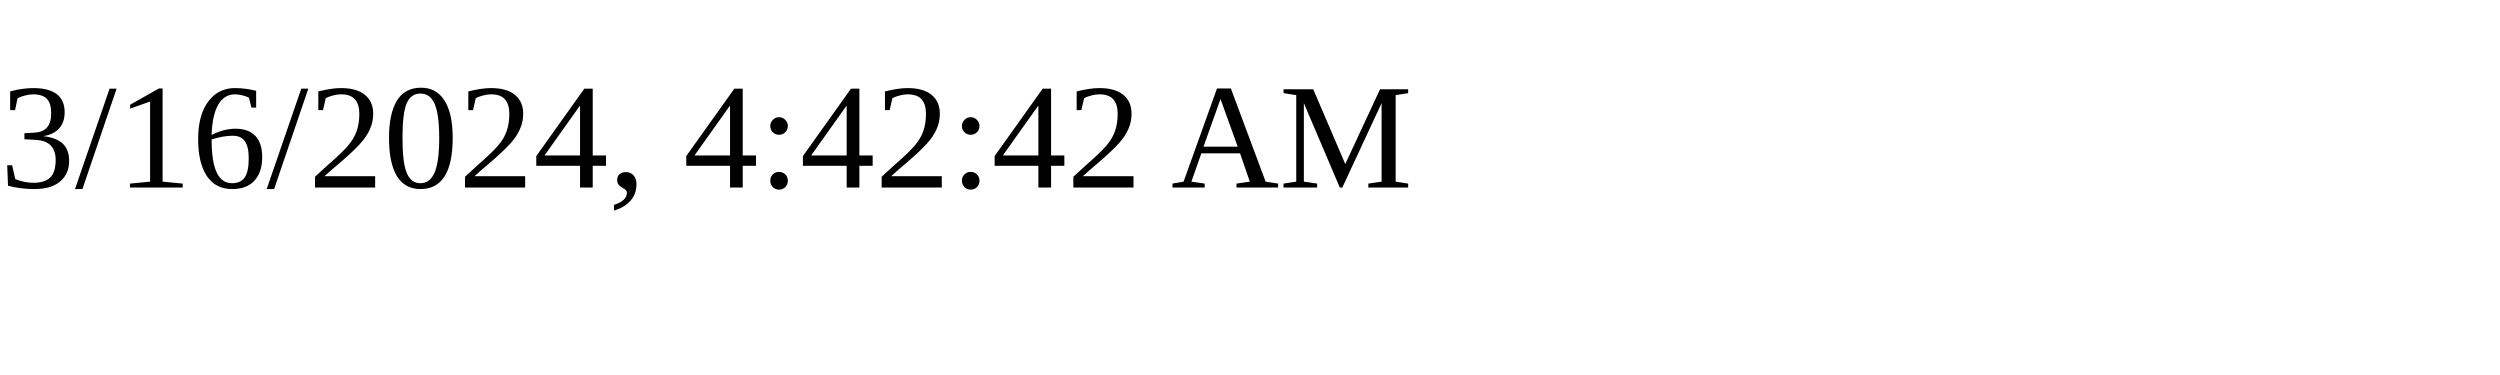
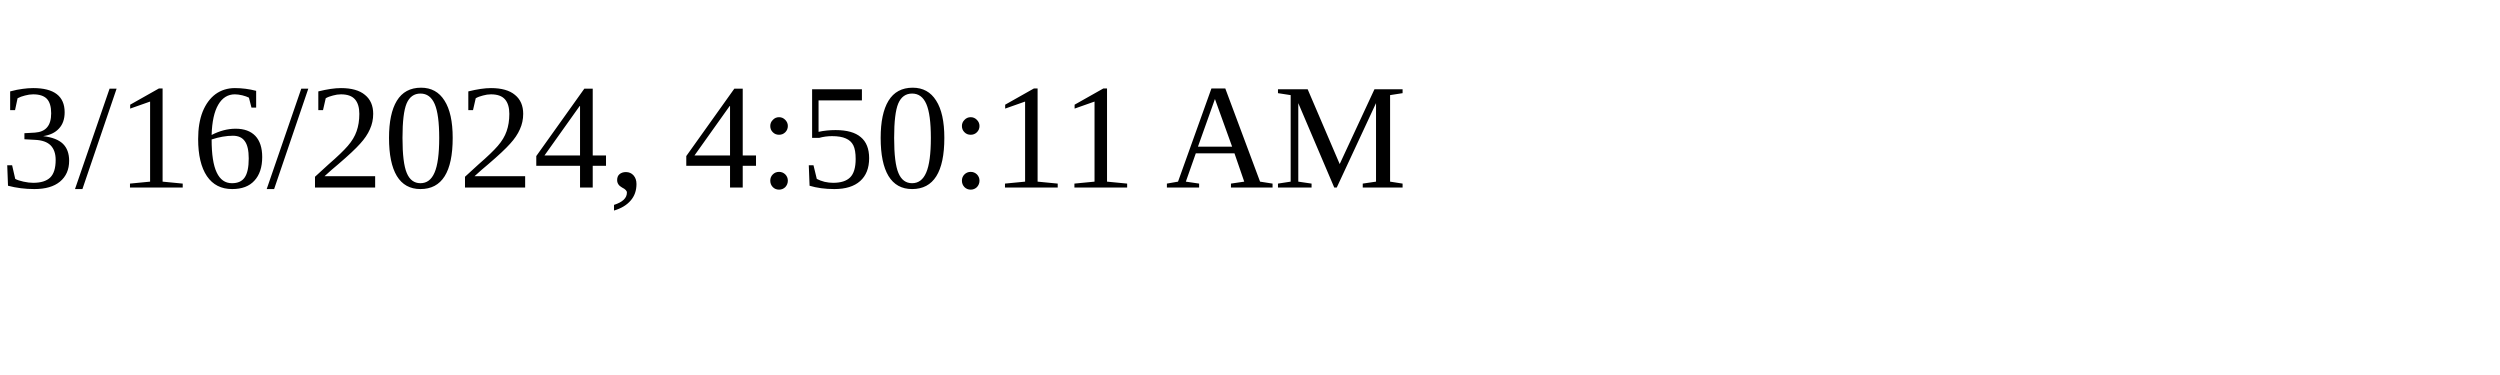
<svg xmlns="http://www.w3.org/2000/svg" height="30" width="200">
-   <text x="0" y="15">3/16/2024, 4:42:42 AM</text>
+   <text x="0" y="15">3/16/2024, 4:50:11 AM</text>
</svg>
